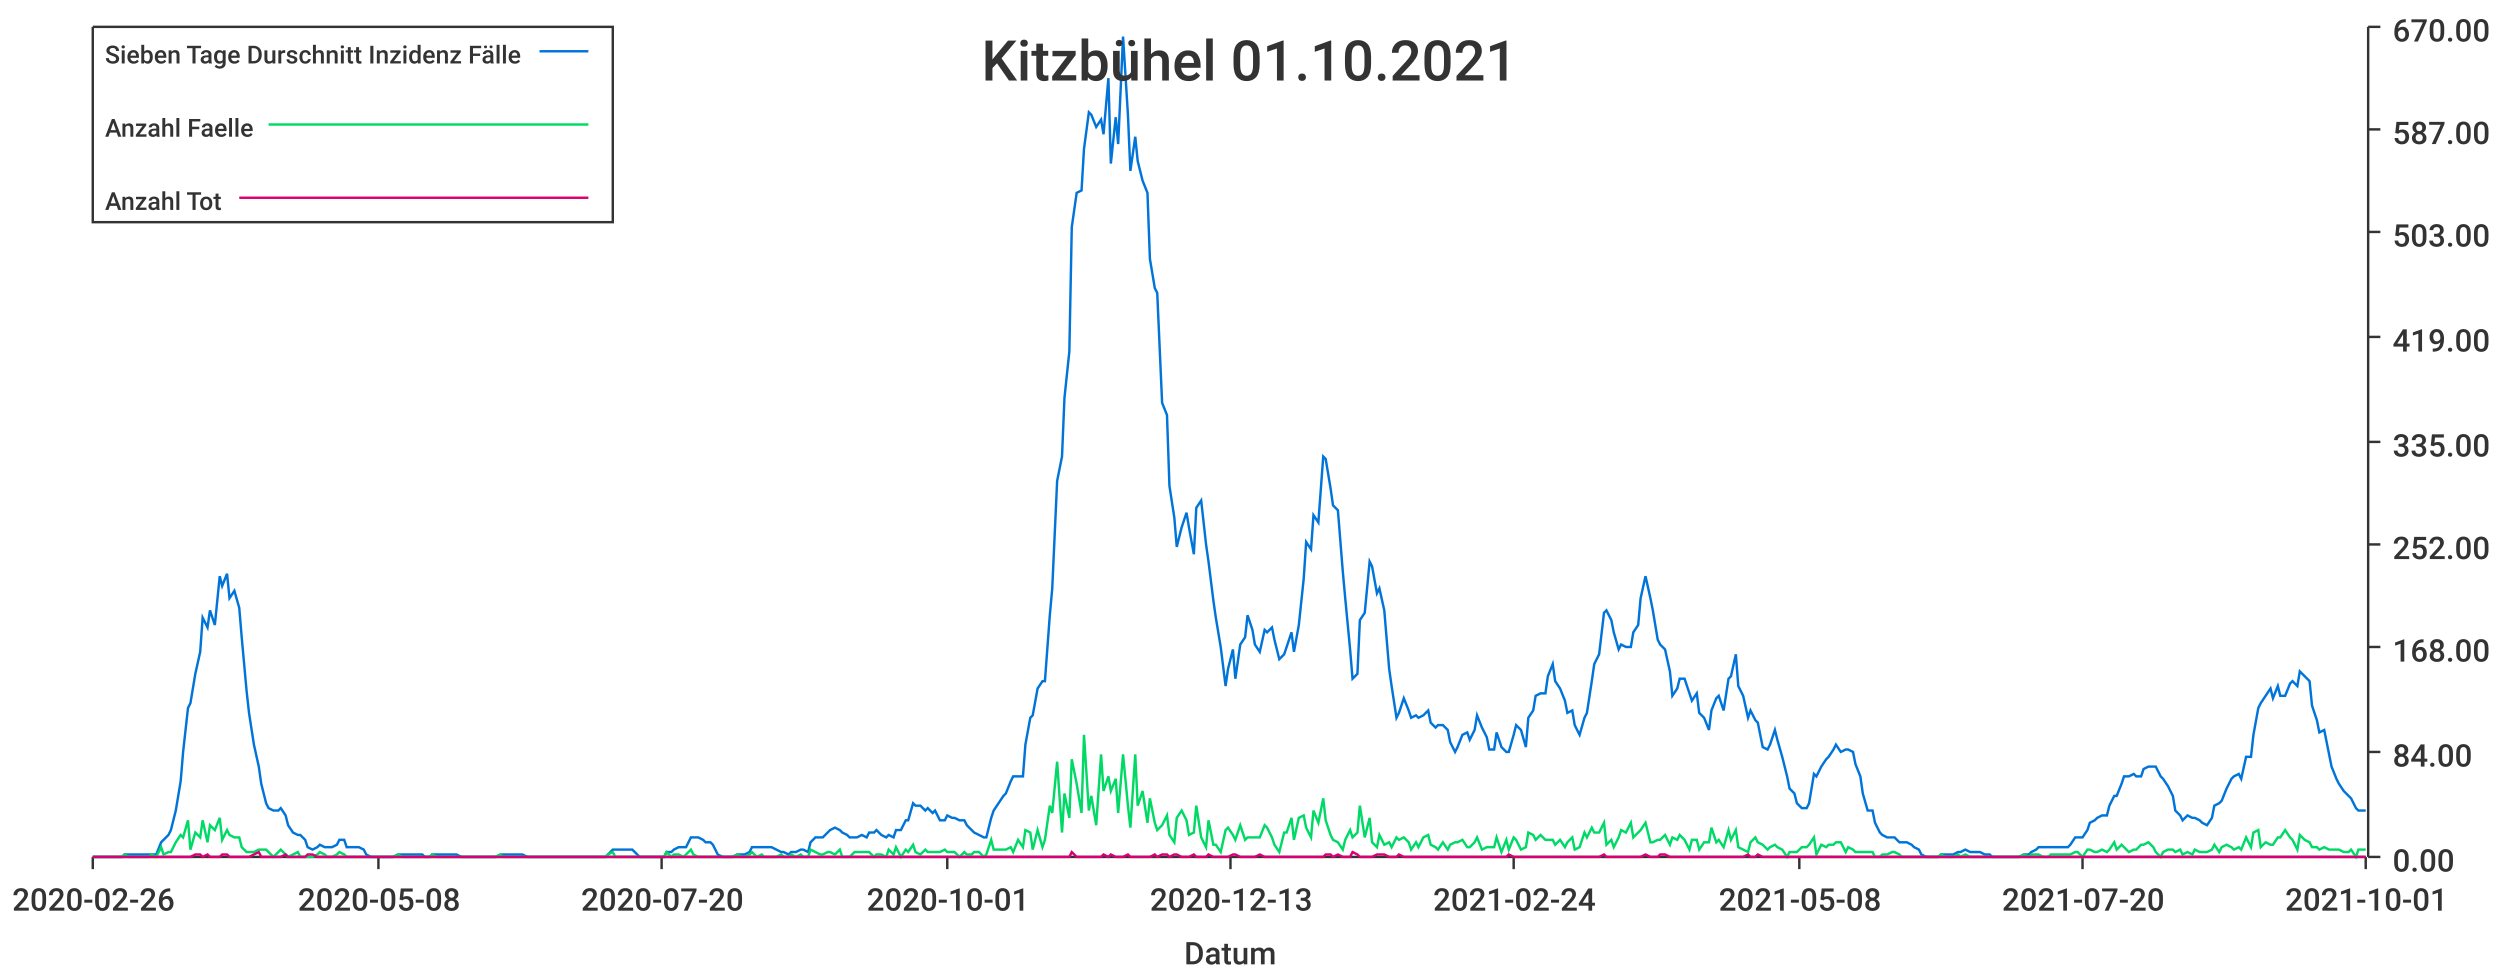
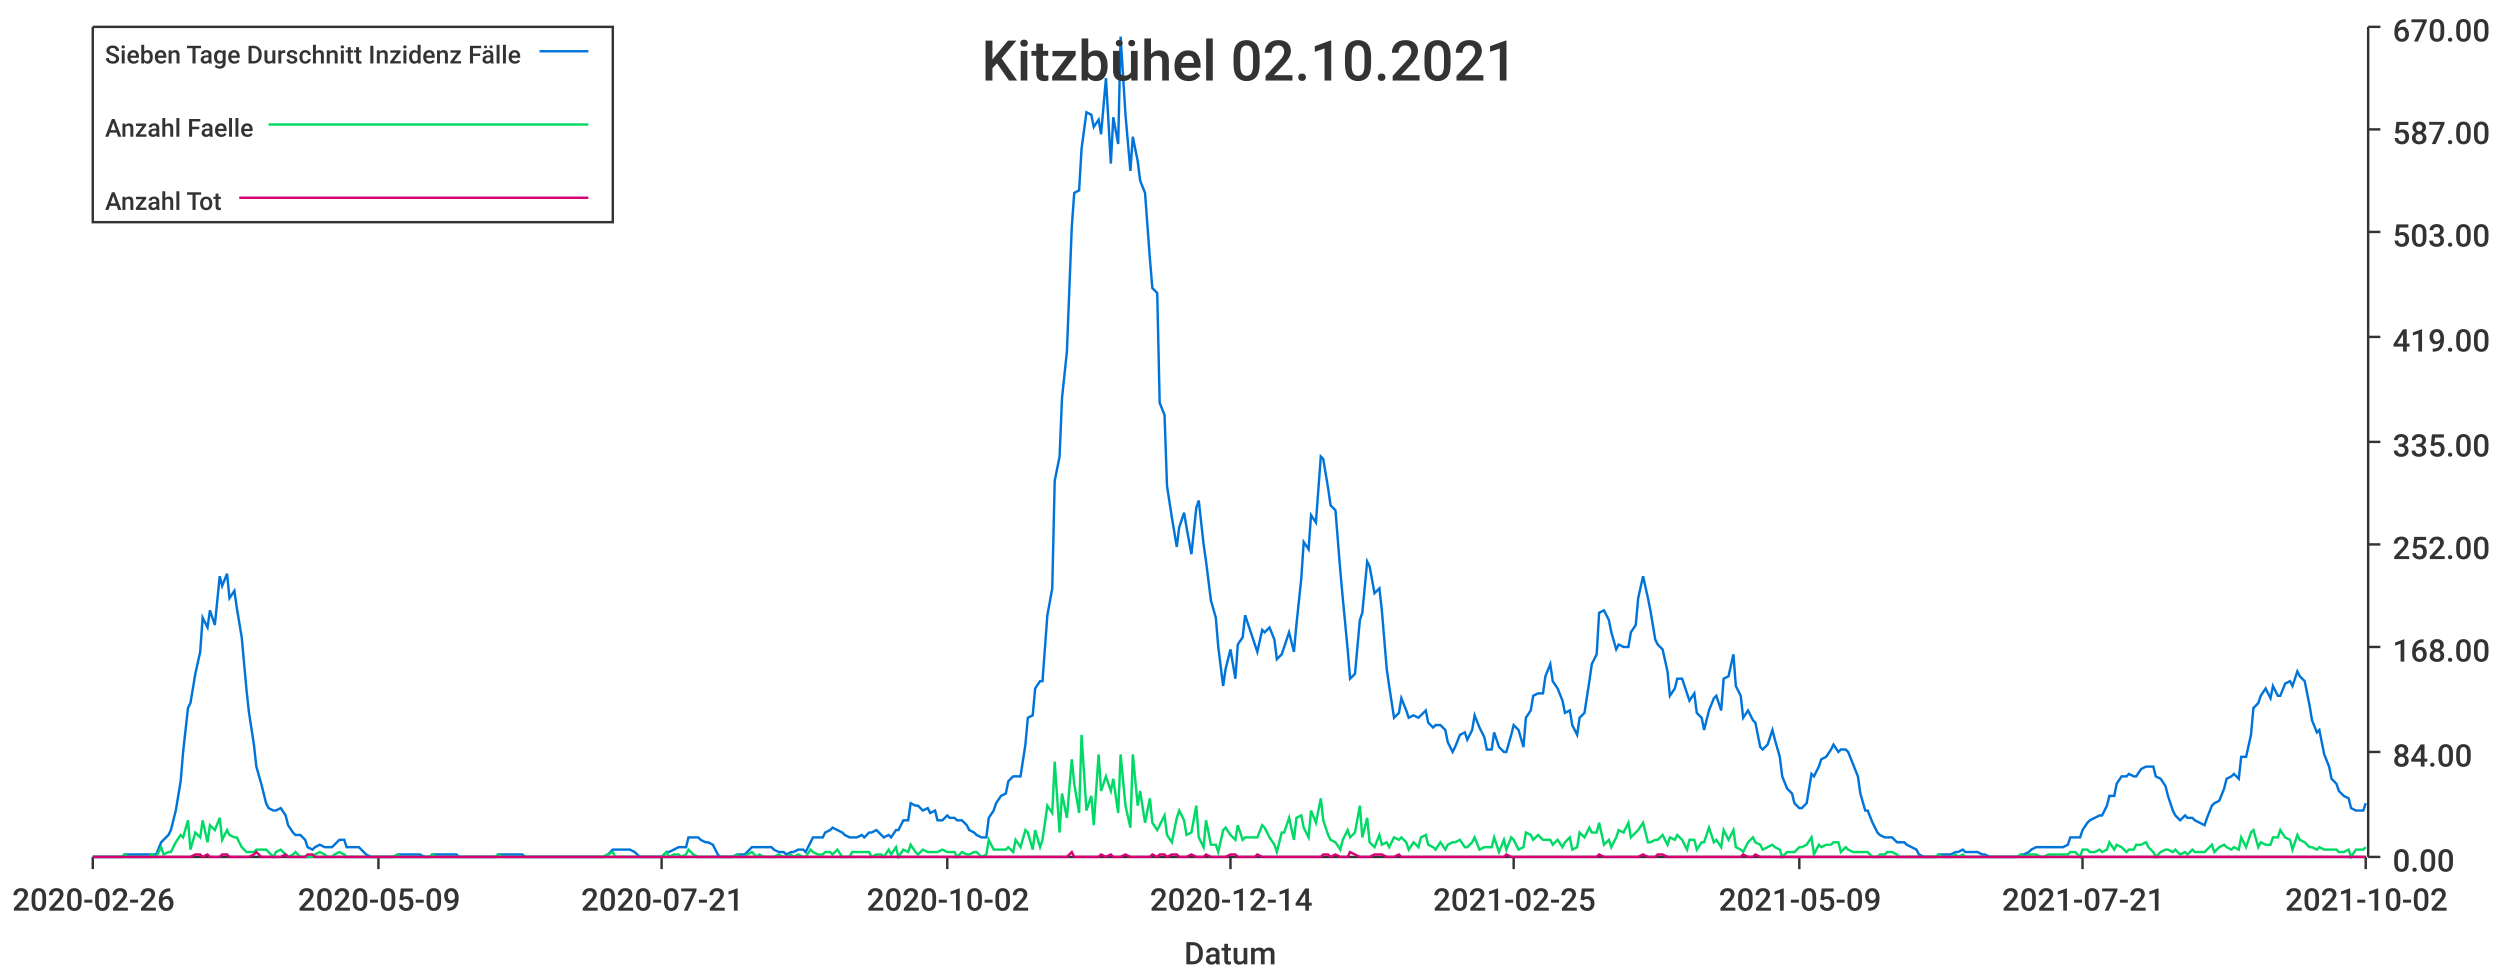
<svg xmlns="http://www.w3.org/2000/svg" width="1024" height="400">\n<path d="M 0 0 L 1024 0 L 1024 400 L 0 400 L 0 0" style="stroke-width:0;stroke:rgba(255,255,255,1.0);fill:rgba(255,255,255,1.0)" />
  <path d="M 38 11 L 969 11 L 969 351 L 38 351 L 38 11" style="stroke-width:0;stroke:rgba(255,255,255,1.0);fill:rgba(255,255,255,1.0)" />
  <path d="M 38 351 L 969 351" style="stroke-width:1;stroke:rgba(51,51,51,1.0);fill:none" />
  <path d="M 38 351 L 38 356" style="stroke-width:1;stroke:rgba(51,51,51,1.0);fill:none" />
  <text x="5" y="373" style="stroke-width:0;stroke:none;fill:rgba(51,51,51,1.0);font-size:12.8px;font-family:'Roboto Medium',sans-serif">2020-02-26</text>
  <path d="M 155 351 L 155 356" style="stroke-width:1;stroke:rgba(51,51,51,1.0);fill:none" />
-   <text x="122" y="373" style="stroke-width:0;stroke:none;fill:rgba(51,51,51,1.0);font-size:12.8px;font-family:'Roboto Medium',sans-serif">2020-05-08</text>
+   <text x="122" y="373" style="stroke-width:0;stroke:none;fill:rgba(51,51,51,1.0);font-size:12.8px;font-family:'Roboto Medium',sans-serif">2020-05-09</text>
  <path d="M 271 351 L 271 356" style="stroke-width:1;stroke:rgba(51,51,51,1.0);fill:none" />
-   <text x="238" y="373" style="stroke-width:0;stroke:none;fill:rgba(51,51,51,1.0);font-size:12.8px;font-family:'Roboto Medium',sans-serif">2020-07-20</text>
+   <text x="238" y="373" style="stroke-width:0;stroke:none;fill:rgba(51,51,51,1.0);font-size:12.8px;font-family:'Roboto Medium',sans-serif">2020-07-21</text>
  <path d="M 388 351 L 388 356" style="stroke-width:1;stroke:rgba(51,51,51,1.0);fill:none" />
-   <text x="355" y="373" style="stroke-width:0;stroke:none;fill:rgba(51,51,51,1.0);font-size:12.8px;font-family:'Roboto Medium',sans-serif">2020-10-01</text>
+   <text x="355" y="373" style="stroke-width:0;stroke:none;fill:rgba(51,51,51,1.0);font-size:12.8px;font-family:'Roboto Medium',sans-serif">2020-10-02</text>
  <path d="M 504 351 L 504 356" style="stroke-width:1;stroke:rgba(51,51,51,1.0);fill:none" />
-   <text x="471" y="373" style="stroke-width:0;stroke:none;fill:rgba(51,51,51,1.0);font-size:12.8px;font-family:'Roboto Medium',sans-serif">2020-12-13</text>
+   <text x="471" y="373" style="stroke-width:0;stroke:none;fill:rgba(51,51,51,1.0);font-size:12.8px;font-family:'Roboto Medium',sans-serif">2020-12-14</text>
  <path d="M 620 351 L 620 356" style="stroke-width:1;stroke:rgba(51,51,51,1.0);fill:none" />
-   <text x="587" y="373" style="stroke-width:0;stroke:none;fill:rgba(51,51,51,1.0);font-size:12.8px;font-family:'Roboto Medium',sans-serif">2021-02-24</text>
+   <text x="587" y="373" style="stroke-width:0;stroke:none;fill:rgba(51,51,51,1.0);font-size:12.8px;font-family:'Roboto Medium',sans-serif">2021-02-25</text>
  <path d="M 737 351 L 737 356" style="stroke-width:1;stroke:rgba(51,51,51,1.0);fill:none" />
-   <text x="704" y="373" style="stroke-width:0;stroke:none;fill:rgba(51,51,51,1.0);font-size:12.8px;font-family:'Roboto Medium',sans-serif">2021-05-08</text>
+   <text x="704" y="373" style="stroke-width:0;stroke:none;fill:rgba(51,51,51,1.0);font-size:12.8px;font-family:'Roboto Medium',sans-serif">2021-05-09</text>
  <path d="M 853 351 L 853 356" style="stroke-width:1;stroke:rgba(51,51,51,1.0);fill:none" />
-   <text x="820" y="373" style="stroke-width:0;stroke:none;fill:rgba(51,51,51,1.0);font-size:12.8px;font-family:'Roboto Medium',sans-serif">2021-07-20</text>
+   <text x="820" y="373" style="stroke-width:0;stroke:none;fill:rgba(51,51,51,1.0);font-size:12.8px;font-family:'Roboto Medium',sans-serif">2021-07-21</text>
  <path d="M 969 351 L 969 356" style="stroke-width:1;stroke:rgba(51,51,51,1.0);fill:none" />
-   <text x="936" y="373" style="stroke-width:0;stroke:none;fill:rgba(51,51,51,1.0);font-size:12.8px;font-family:'Roboto Medium',sans-serif">2021-10-01</text>
+   <text x="936" y="373" style="stroke-width:0;stroke:none;fill:rgba(51,51,51,1.0);font-size:12.8px;font-family:'Roboto Medium',sans-serif">2021-10-02</text>
  <text x="485" y="395" style="stroke-width:0;stroke:none;fill:rgba(51,51,51,1.0);font-size:12.8px;font-family:'Roboto Medium',sans-serif">Datum</text>
  <path d="M 970 351 L 970 11" style="stroke-width:1;stroke:rgba(51,51,51,1.0);fill:none" />
  <path d="M 970 351 L 975 351" style="stroke-width:1;stroke:rgba(51,51,51,1.0);fill:none" />
  <text x="980" y="357" style="stroke-width:0;stroke:none;fill:rgba(51,51,51,1.0);font-size:12.8px;font-family:'Roboto Medium',sans-serif">0.00</text>
  <path d="M 970 308 L 975 308" style="stroke-width:1;stroke:rgba(51,51,51,1.0);fill:none" />
  <text x="980" y="314" style="stroke-width:0;stroke:none;fill:rgba(51,51,51,1.0);font-size:12.8px;font-family:'Roboto Medium',sans-serif">84.00</text>
  <path d="M 970 265 L 975 265" style="stroke-width:1;stroke:rgba(51,51,51,1.0);fill:none" />
  <text x="980" y="271" style="stroke-width:0;stroke:none;fill:rgba(51,51,51,1.0);font-size:12.8px;font-family:'Roboto Medium',sans-serif">168.00</text>
  <path d="M 970 223 L 975 223" style="stroke-width:1;stroke:rgba(51,51,51,1.0);fill:none" />
  <text x="980" y="229" style="stroke-width:0;stroke:none;fill:rgba(51,51,51,1.0);font-size:12.8px;font-family:'Roboto Medium',sans-serif">252.00</text>
  <path d="M 970 181 L 975 181" style="stroke-width:1;stroke:rgba(51,51,51,1.0);fill:none" />
  <text x="980" y="187" style="stroke-width:0;stroke:none;fill:rgba(51,51,51,1.0);font-size:12.8px;font-family:'Roboto Medium',sans-serif">335.00</text>
  <path d="M 970 138 L 975 138" style="stroke-width:1;stroke:rgba(51,51,51,1.0);fill:none" />
  <text x="980" y="144" style="stroke-width:0;stroke:none;fill:rgba(51,51,51,1.0);font-size:12.8px;font-family:'Roboto Medium',sans-serif">419.00</text>
  <path d="M 970 95 L 975 95" style="stroke-width:1;stroke:rgba(51,51,51,1.0);fill:none" />
  <text x="980" y="101" style="stroke-width:0;stroke:none;fill:rgba(51,51,51,1.0);font-size:12.8px;font-family:'Roboto Medium',sans-serif">503.00</text>
  <path d="M 970 53 L 975 53" style="stroke-width:1;stroke:rgba(51,51,51,1.0);fill:none" />
  <text x="980" y="59" style="stroke-width:0;stroke:none;fill:rgba(51,51,51,1.0);font-size:12.8px;font-family:'Roboto Medium',sans-serif">587.00</text>
  <path d="M 970 11 L 975 11" style="stroke-width:1;stroke:rgba(51,51,51,1.0);fill:none" />
  <text x="980" y="17" style="stroke-width:0;stroke:none;fill:rgba(51,51,51,1.0);font-size:12.8px;font-family:'Roboto Medium',sans-serif">670.00</text>
-   <path d="M 38 351 L 40 351 L 42 351 L 43 351 L 45 351 L 46 351 L 48 351 L 50 351 L 51 350 L 53 350 L 54 350 L 56 350 L 58 350 L 59 350 L 61 350 L 62 350 L 64 350 L 66 345 L 67 344 L 69 342 L 70 340 L 72 332 L 74 320 L 75 308 L 77 290 L 78 288 L 80 276 L 82 267 L 83 253 L 85 257 L 86 250 L 88 256 L 90 236 L 91 240 L 93 235 L 94 245 L 96 242 L 98 249 L 99 261 L 101 283 L 102 292 L 104 305 L 106 314 L 107 321 L 109 329 L 110 331 L 112 332 L 114 332 L 115 331 L 117 334 L 118 338 L 120 341 L 122 342 L 123 342 L 125 344 L 126 347 L 128 348 L 130 347 L 131 346 L 133 347 L 134 347 L 136 347 L 138 346 L 139 344 L 141 344 L 142 347 L 144 347 L 145 347 L 147 347 L 149 348 L 150 350 L 152 351 L 153 351 L 155 351 L 157 351 L 158 351 L 160 351 L 161 351 L 163 350 L 165 350 L 166 350 L 168 350 L 169 350 L 171 350 L 173 350 L 174 351 L 176 351 L 177 350 L 179 350 L 181 350 L 182 350 L 184 350 L 185 350 L 187 350 L 189 351 L 190 351 L 192 351 L 193 351 L 195 351 L 197 351 L 198 351 L 200 351 L 201 351 L 203 351 L 205 350 L 206 350 L 208 350 L 209 350 L 211 350 L 213 350 L 214 350 L 216 351 L 217 351 L 219 351 L 221 351 L 222 351 L 224 351 L 225 351 L 227 351 L 229 351 L 230 351 L 232 351 L 233 351 L 235 351 L 237 351 L 238 351 L 240 351 L 241 351 L 243 351 L 245 351 L 246 351 L 248 351 L 249 350 L 251 348 L 252 348 L 254 348 L 256 348 L 257 348 L 259 348 L 260 349 L 262 351 L 264 351 L 265 351 L 267 351 L 268 351 L 270 351 L 272 351 L 273 349 L 275 349 L 276 348 L 278 347 L 280 347 L 281 347 L 283 343 L 284 343 L 286 343 L 288 344 L 289 345 L 291 345 L 292 346 L 294 350 L 296 351 L 297 351 L 299 351 L 300 351 L 302 350 L 304 350 L 305 350 L 307 349 L 308 347 L 310 347 L 312 347 L 313 347 L 315 347 L 316 347 L 318 348 L 320 349 L 321 349 L 323 350 L 324 349 L 326 349 L 328 348 L 329 348 L 331 349 L 332 345 L 334 343 L 336 343 L 337 343 L 339 341 L 340 340 L 342 339 L 344 340 L 345 341 L 347 342 L 348 343 L 350 343 L 351 343 L 353 342 L 355 343 L 356 341 L 358 341 L 359 340 L 361 342 L 363 343 L 364 342 L 366 343 L 367 340 L 369 340 L 371 336 L 372 336 L 374 329 L 375 330 L 377 330 L 379 332 L 380 331 L 382 333 L 383 332 L 385 336 L 387 336 L 388 334 L 390 335 L 391 335 L 393 336 L 395 336 L 396 338 L 398 340 L 399 341 L 401 342 L 403 343 L 404 343 L 406 335 L 407 332 L 409 329 L 411 326 L 412 325 L 414 320 L 415 318 L 417 318 L 419 318 L 420 305 L 422 294 L 423 293 L 425 282 L 427 279 L 428 279 L 430 252 L 431 241 L 433 197 L 435 187 L 436 163 L 438 144 L 439 93 L 441 79 L 443 78 L 444 61 L 446 46 L 447 47 L 449 52 L 451 49 L 452 55 L 454 32 L 455 67 L 457 48 L 458 59 L 460 15 L 462 47 L 463 70 L 465 56 L 466 66 L 468 74 L 470 79 L 471 106 L 473 118 L 474 120 L 476 165 L 478 170 L 479 199 L 481 212 L 482 224 L 484 216 L 486 210 L 487 216 L 489 227 L 490 208 L 492 205 L 494 223 L 495 230 L 497 246 L 498 253 L 500 265 L 502 281 L 503 274 L 505 266 L 506 278 L 508 264 L 510 261 L 511 252 L 513 258 L 514 264 L 516 267 L 518 258 L 519 259 L 521 257 L 522 262 L 524 270 L 526 268 L 527 265 L 529 259 L 530 267 L 532 256 L 534 237 L 535 222 L 537 225 L 538 211 L 540 214 L 542 187 L 543 188 L 545 200 L 546 207 L 548 209 L 550 234 L 551 245 L 553 266 L 554 278 L 556 276 L 557 254 L 559 251 L 561 230 L 562 232 L 564 243 L 565 241 L 567 250 L 569 274 L 570 281 L 572 294 L 573 292 L 575 286 L 577 291 L 578 294 L 580 293 L 581 294 L 583 293 L 585 291 L 586 296 L 588 298 L 589 297 L 591 297 L 593 299 L 594 304 L 596 308 L 597 306 L 599 301 L 601 300 L 602 303 L 604 299 L 605 293 L 607 298 L 609 302 L 610 307 L 612 307 L 613 300 L 615 306 L 617 308 L 618 308 L 620 301 L 621 297 L 623 299 L 625 306 L 626 294 L 628 291 L 629 285 L 631 284 L 633 284 L 634 277 L 636 272 L 637 279 L 639 282 L 641 287 L 642 292 L 644 291 L 645 297 L 647 301 L 649 294 L 650 292 L 652 279 L 653 272 L 655 268 L 657 251 L 658 250 L 660 254 L 661 259 L 663 266 L 664 264 L 666 265 L 668 265 L 669 259 L 671 256 L 672 245 L 674 236 L 676 245 L 677 250 L 679 262 L 680 264 L 682 266 L 684 275 L 685 285 L 687 282 L 688 278 L 690 278 L 692 284 L 693 287 L 695 284 L 696 292 L 698 294 L 700 299 L 701 291 L 703 286 L 704 285 L 706 291 L 708 278 L 709 277 L 711 268 L 712 281 L 714 285 L 716 294 L 717 291 L 719 295 L 720 296 L 722 306 L 724 307 L 725 305 L 727 299 L 728 303 L 730 310 L 732 318 L 733 323 L 735 325 L 736 329 L 738 331 L 740 331 L 741 329 L 743 317 L 744 318 L 746 314 L 748 311 L 749 310 L 751 307 L 752 305 L 754 308 L 756 307 L 757 307 L 759 308 L 760 313 L 762 318 L 763 325 L 765 332 L 767 332 L 768 337 L 770 341 L 771 342 L 773 343 L 775 343 L 776 343 L 778 345 L 779 345 L 781 345 L 783 346 L 784 347 L 786 348 L 787 350 L 789 351 L 791 351 L 792 351 L 794 351 L 795 350 L 797 350 L 799 350 L 800 350 L 802 349 L 803 349 L 805 348 L 807 349 L 808 349 L 810 349 L 811 349 L 813 350 L 815 350 L 816 351 L 818 351 L 819 351 L 821 351 L 823 351 L 824 351 L 826 351 L 827 351 L 829 350 L 831 350 L 832 349 L 834 348 L 835 347 L 837 347 L 839 347 L 840 347 L 842 347 L 843 347 L 845 347 L 847 347 L 848 346 L 850 343 L 851 343 L 853 343 L 855 340 L 856 337 L 858 336 L 859 335 L 861 334 L 863 334 L 864 330 L 866 326 L 867 326 L 869 321 L 870 318 L 872 318 L 874 317 L 875 318 L 877 318 L 878 315 L 880 314 L 882 314 L 883 314 L 885 318 L 886 319 L 888 322 L 890 326 L 891 332 L 893 334 L 894 336 L 896 334 L 898 335 L 899 335 L 901 336 L 902 337 L 904 338 L 906 335 L 907 330 L 909 329 L 910 328 L 912 323 L 914 319 L 915 318 L 917 317 L 918 319 L 920 310 L 922 310 L 923 301 L 925 290 L 926 288 L 928 285 L 930 282 L 931 286 L 933 281 L 934 285 L 936 285 L 938 280 L 939 279 L 941 281 L 942 275 L 944 277 L 946 279 L 947 289 L 949 295 L 950 300 L 952 299 L 954 309 L 955 314 L 957 319 L 958 321 L 960 324 L 962 326 L 963 327 L 965 331 L 966 332 L 968 332 L 969 332" style="stroke-width:1;stroke:rgba(0,116,217,1.0);fill:none" />
-   <path d="M 38 351 L 40 351 L 42 351 L 43 351 L 45 351 L 46 351 L 48 351 L 50 351 L 51 350 L 53 351 L 54 351 L 56 351 L 58 351 L 59 351 L 61 351 L 62 350 L 64 351 L 66 347 L 67 350 L 69 349 L 70 349 L 72 345 L 74 342 L 75 343 L 77 336 L 78 348 L 80 341 L 82 343 L 83 336 L 85 345 L 86 338 L 88 340 L 90 335 L 91 344 L 93 340 L 94 342 L 96 343 L 98 343 L 99 347 L 101 349 L 102 349 L 104 349 L 106 348 L 107 348 L 109 348 L 110 349 L 112 351 L 114 349 L 115 348 L 117 350 L 118 351 L 120 350 L 122 349 L 123 351 L 125 351 L 126 351 L 128 351 L 130 350 L 131 349 L 133 350 L 134 351 L 136 351 L 138 350 L 139 349 L 141 350 L 142 351 L 144 351 L 145 351 L 147 351 L 149 351 L 150 351 L 152 351 L 153 351 L 155 351 L 157 351 L 158 351 L 160 351 L 161 351 L 163 350 L 165 351 L 166 351 L 168 351 L 169 351 L 171 351 L 173 351 L 174 351 L 176 351 L 177 350 L 179 351 L 181 351 L 182 351 L 184 351 L 185 351 L 187 351 L 189 351 L 190 351 L 192 351 L 193 351 L 195 351 L 197 351 L 198 351 L 200 351 L 201 351 L 203 351 L 205 350 L 206 351 L 208 351 L 209 351 L 211 351 L 213 351 L 214 351 L 216 351 L 217 351 L 219 351 L 221 351 L 222 351 L 224 351 L 225 351 L 227 351 L 229 351 L 230 351 L 232 351 L 233 351 L 235 351 L 237 351 L 238 351 L 240 351 L 241 351 L 243 351 L 245 351 L 246 351 L 248 351 L 249 350 L 251 349 L 252 351 L 254 351 L 256 351 L 257 351 L 259 351 L 260 351 L 262 351 L 264 351 L 265 351 L 267 351 L 268 351 L 270 351 L 272 351 L 273 349 L 275 351 L 276 350 L 278 350 L 280 351 L 281 350 L 283 348 L 284 350 L 286 351 L 288 351 L 289 351 L 291 351 L 292 351 L 294 351 L 296 351 L 297 351 L 299 351 L 300 351 L 302 350 L 304 351 L 305 351 L 307 350 L 308 349 L 310 351 L 312 350 L 313 351 L 315 351 L 316 351 L 318 351 L 320 350 L 321 351 L 323 351 L 324 350 L 326 351 L 328 350 L 329 351 L 331 351 L 332 348 L 334 349 L 336 350 L 337 350 L 339 349 L 340 349 L 342 350 L 344 348 L 345 351 L 347 351 L 348 351 L 350 349 L 351 349 L 353 349 L 355 349 L 356 349 L 358 351 L 359 350 L 361 350 L 363 351 L 364 348 L 366 350 L 367 347 L 369 351 L 371 348 L 372 349 L 374 346 L 375 349 L 377 350 L 379 348 L 380 349 L 382 349 L 383 349 L 385 349 L 387 348 L 388 349 L 390 349 L 391 349 L 393 351 L 395 349 L 396 350 L 398 350 L 399 349 L 401 349 L 403 351 L 404 350 L 406 344 L 407 348 L 409 348 L 411 348 L 412 348 L 414 347 L 415 349 L 417 344 L 419 347 L 420 340 L 422 341 L 423 348 L 425 340 L 427 347 L 428 344 L 430 330 L 431 333 L 433 312 L 435 341 L 436 325 L 438 335 L 439 311 L 441 321 L 443 333 L 444 301 L 446 332 L 447 326 L 449 338 L 451 309 L 452 324 L 454 318 L 455 324 L 457 319 L 458 333 L 460 309 L 462 330 L 463 339 L 465 309 L 466 330 L 468 324 L 470 337 L 471 327 L 473 337 L 474 340 L 476 338 L 478 334 L 479 342 L 481 345 L 482 335 L 484 332 L 486 336 L 487 342 L 489 341 L 490 330 L 492 343 L 494 347 L 495 336 L 497 346 L 498 346 L 500 349 L 502 340 L 503 339 L 505 342 L 506 344 L 508 338 L 510 344 L 511 343 L 513 343 L 514 343 L 516 343 L 518 338 L 519 339 L 521 343 L 522 346 L 524 349 L 526 341 L 527 341 L 529 335 L 530 344 L 532 335 L 534 334 L 535 339 L 537 343 L 538 332 L 540 337 L 542 327 L 543 336 L 545 342 L 546 344 L 548 345 L 550 348 L 551 344 L 553 340 L 554 343 L 556 341 L 557 330 L 559 343 L 561 335 L 562 345 L 564 347 L 565 342 L 567 346 L 569 345 L 570 347 L 572 343 L 573 344 L 575 343 L 577 345 L 578 348 L 580 345 L 581 347 L 583 343 L 585 342 L 586 346 L 588 347 L 589 348 L 591 345 L 593 348 L 594 346 L 596 345 L 597 345 L 599 344 L 601 347 L 602 347 L 604 345 L 605 343 L 607 348 L 609 347 L 610 347 L 612 347 L 613 343 L 615 349 L 617 344 L 618 348 L 620 343 L 621 344 L 623 348 L 625 347 L 626 341 L 628 342 L 629 344 L 631 342 L 633 344 L 634 344 L 636 344 L 637 346 L 639 344 L 641 347 L 642 345 L 644 343 L 645 348 L 647 347 L 649 341 L 650 343 L 652 339 L 653 341 L 655 341 L 657 337 L 658 346 L 660 344 L 661 347 L 663 343 L 664 340 L 666 341 L 668 337 L 669 343 L 671 341 L 672 340 L 674 337 L 676 345 L 677 345 L 679 344 L 680 344 L 682 342 L 684 346 L 685 343 L 687 344 L 688 342 L 690 344 L 692 348 L 693 344 L 695 344 L 696 348 L 698 345 L 700 345 L 701 339 L 703 345 L 704 344 L 706 347 L 708 340 L 709 344 L 711 340 L 712 347 L 714 348 L 716 349 L 717 345 L 719 343 L 720 345 L 722 346 L 724 348 L 725 347 L 727 346 L 728 347 L 730 348 L 732 351 L 733 349 L 735 349 L 736 349 L 738 347 L 740 347 L 741 346 L 743 343 L 744 350 L 746 346 L 748 347 L 749 346 L 751 346 L 752 345 L 754 345 L 756 349 L 757 347 L 759 348 L 760 349 L 762 349 L 763 349 L 765 349 L 767 349 L 768 351 L 770 351 L 771 350 L 773 350 L 775 349 L 776 349 L 778 350 L 779 351 L 781 351 L 783 351 L 784 351 L 786 351 L 787 351 L 789 351 L 791 351 L 792 351 L 794 351 L 795 350 L 797 351 L 799 351 L 800 351 L 802 350 L 803 351 L 805 350 L 807 351 L 808 351 L 810 351 L 811 351 L 813 351 L 815 351 L 816 351 L 818 351 L 819 351 L 821 351 L 823 351 L 824 351 L 826 351 L 827 351 L 829 350 L 831 351 L 832 350 L 834 350 L 835 350 L 837 351 L 839 351 L 840 350 L 842 350 L 843 350 L 845 350 L 847 350 L 848 350 L 850 349 L 851 349 L 853 351 L 855 348 L 856 348 L 858 349 L 859 349 L 861 348 L 863 349 L 864 348 L 866 345 L 867 348 L 869 346 L 870 347 L 872 349 L 874 348 L 875 348 L 877 346 L 878 346 L 880 345 L 882 347 L 883 349 L 885 351 L 886 349 L 888 348 L 890 348 L 891 349 L 893 348 L 894 350 L 896 349 L 898 350 L 899 348 L 901 349 L 902 349 L 904 349 L 906 348 L 907 346 L 909 349 L 910 347 L 912 346 L 914 347 L 915 348 L 917 347 L 918 348 L 920 343 L 922 347 L 923 341 L 925 340 L 926 347 L 928 345 L 930 346 L 931 346 L 933 343 L 934 343 L 936 340 L 938 343 L 939 344 L 941 348 L 942 342 L 944 344 L 946 345 L 947 347 L 949 347 L 950 348 L 952 347 L 954 348 L 955 348 L 957 348 L 958 348 L 960 349 L 962 349 L 963 348 L 965 351 L 966 348 L 968 348 L 969 348" style="stroke-width:1;stroke:rgba(0,217,101,1.0);fill:none" />
-   <path d="M 38 351 L 40 351 L 42 351 L 43 351 L 45 351 L 46 351 L 48 351 L 50 351 L 51 351 L 53 351 L 54 351 L 56 351 L 58 351 L 59 351 L 61 351 L 62 351 L 64 351 L 66 351 L 67 351 L 69 351 L 70 351 L 72 351 L 74 351 L 75 351 L 77 351 L 78 351 L 80 350 L 82 350 L 83 351 L 85 350 L 86 351 L 88 351 L 90 351 L 91 350 L 93 350 L 94 351 L 96 351 L 98 351 L 99 351 L 101 351 L 102 351 L 104 350 L 106 349 L 107 351 L 109 351 L 110 351 L 112 351 L 114 351 L 115 351 L 117 350 L 118 351 L 120 351 L 122 351 L 123 351 L 125 351 L 126 350 L 128 350 L 130 351 L 131 351 L 133 351 L 134 351 L 136 351 L 138 351 L 139 351 L 141 351 L 142 351 L 144 351 L 145 351 L 147 351 L 149 351 L 150 351 L 152 351 L 153 351 L 155 351 L 157 351 L 158 351 L 160 351 L 161 351 L 163 351 L 165 351 L 166 351 L 168 351 L 169 351 L 171 351 L 173 351 L 174 351 L 176 351 L 177 351 L 179 351 L 181 351 L 182 351 L 184 351 L 185 351 L 187 351 L 189 351 L 190 351 L 192 351 L 193 351 L 195 351 L 197 351 L 198 351 L 200 351 L 201 351 L 203 351 L 205 351 L 206 351 L 208 351 L 209 351 L 211 351 L 213 351 L 214 351 L 216 351 L 217 351 L 219 351 L 221 351 L 222 351 L 224 351 L 225 351 L 227 351 L 229 351 L 230 351 L 232 351 L 233 351 L 235 351 L 237 351 L 238 351 L 240 351 L 241 351 L 243 351 L 245 351 L 246 351 L 248 351 L 249 351 L 251 351 L 252 351 L 254 351 L 256 351 L 257 351 L 259 351 L 260 351 L 262 351 L 264 351 L 265 351 L 267 351 L 268 351 L 270 351 L 272 351 L 273 351 L 275 351 L 276 351 L 278 351 L 280 351 L 281 351 L 283 351 L 284 351 L 286 351 L 288 351 L 289 351 L 291 351 L 292 351 L 294 351 L 296 351 L 297 351 L 299 351 L 300 351 L 302 351 L 304 351 L 305 351 L 307 351 L 308 351 L 310 351 L 312 351 L 313 351 L 315 351 L 316 351 L 318 351 L 320 351 L 321 351 L 323 351 L 324 351 L 326 351 L 328 351 L 329 351 L 331 351 L 332 351 L 334 351 L 336 351 L 337 351 L 339 351 L 340 351 L 342 351 L 344 351 L 345 351 L 347 351 L 348 351 L 350 351 L 351 351 L 353 351 L 355 351 L 356 351 L 358 351 L 359 351 L 361 351 L 363 351 L 364 351 L 366 351 L 367 351 L 369 351 L 371 351 L 372 351 L 374 351 L 375 351 L 377 351 L 379 351 L 380 351 L 382 351 L 383 351 L 385 351 L 387 351 L 388 351 L 390 351 L 391 351 L 393 351 L 395 351 L 396 351 L 398 351 L 399 351 L 401 351 L 403 351 L 404 351 L 406 351 L 407 351 L 409 351 L 411 351 L 412 351 L 414 351 L 415 351 L 417 351 L 419 351 L 420 351 L 422 351 L 423 351 L 425 351 L 427 351 L 428 351 L 430 351 L 431 351 L 433 351 L 435 351 L 436 351 L 438 351 L 439 349 L 441 351 L 443 351 L 444 351 L 446 351 L 447 351 L 449 351 L 451 351 L 452 350 L 454 351 L 455 350 L 457 351 L 458 351 L 460 351 L 462 350 L 463 351 L 465 351 L 466 351 L 468 351 L 470 351 L 471 351 L 473 350 L 474 351 L 476 350 L 478 350 L 479 351 L 481 350 L 482 350 L 484 351 L 486 351 L 487 351 L 489 350 L 490 351 L 492 351 L 494 351 L 495 350 L 497 351 L 498 351 L 500 351 L 502 351 L 503 351 L 505 350 L 506 350 L 508 351 L 510 351 L 511 351 L 513 351 L 514 351 L 516 350 L 518 351 L 519 351 L 521 351 L 522 351 L 524 351 L 526 351 L 527 351 L 529 351 L 530 351 L 532 351 L 534 351 L 535 351 L 537 351 L 538 351 L 540 351 L 542 351 L 543 350 L 545 350 L 546 351 L 548 350 L 550 351 L 551 351 L 553 351 L 554 349 L 556 350 L 557 351 L 559 351 L 561 351 L 562 351 L 564 350 L 565 350 L 567 350 L 569 351 L 570 351 L 572 351 L 573 350 L 575 351 L 577 351 L 578 351 L 580 351 L 581 351 L 583 351 L 585 351 L 586 351 L 588 351 L 589 351 L 591 351 L 593 351 L 594 351 L 596 351 L 597 351 L 599 351 L 601 351 L 602 351 L 604 351 L 605 351 L 607 351 L 609 351 L 610 351 L 612 351 L 613 351 L 615 351 L 617 351 L 618 350 L 620 351 L 621 351 L 623 351 L 625 351 L 626 351 L 628 351 L 629 351 L 631 351 L 633 351 L 634 351 L 636 351 L 637 351 L 639 351 L 641 351 L 642 351 L 644 351 L 645 351 L 647 351 L 649 351 L 650 351 L 652 351 L 653 351 L 655 351 L 657 350 L 658 351 L 660 351 L 661 351 L 663 351 L 664 351 L 666 351 L 668 351 L 669 351 L 671 351 L 672 351 L 674 350 L 676 351 L 677 351 L 679 351 L 680 350 L 682 350 L 684 351 L 685 351 L 687 351 L 688 351 L 690 351 L 692 351 L 693 351 L 695 351 L 696 351 L 698 351 L 700 351 L 701 351 L 703 351 L 704 351 L 706 351 L 708 351 L 709 351 L 711 351 L 712 351 L 714 351 L 716 350 L 717 351 L 719 351 L 720 350 L 722 351 L 724 351 L 725 351 L 727 351 L 728 351 L 730 351 L 732 351 L 733 351 L 735 351 L 736 351 L 738 351 L 740 351 L 741 351 L 743 351 L 744 351 L 746 351 L 748 351 L 749 351 L 751 351 L 752 351 L 754 351 L 756 351 L 757 351 L 759 351 L 760 351 L 762 351 L 763 351 L 765 351 L 767 351 L 768 351 L 770 351 L 771 351 L 773 351 L 775 351 L 776 351 L 778 351 L 779 351 L 781 351 L 783 351 L 784 351 L 786 351 L 787 351 L 789 351 L 791 351 L 792 351 L 794 351 L 795 351 L 797 351 L 799 351 L 800 351 L 802 351 L 803 351 L 805 351 L 807 351 L 808 351 L 810 351 L 811 351 L 813 351 L 815 351 L 816 351 L 818 351 L 819 351 L 821 351 L 823 351 L 824 351 L 826 351 L 827 351 L 829 351 L 831 351 L 832 351 L 834 351 L 835 351 L 837 351 L 839 351 L 840 351 L 842 351 L 843 351 L 845 351 L 847 351 L 848 351 L 850 351 L 851 351 L 853 351 L 855 351 L 856 351 L 858 351 L 859 351 L 861 351 L 863 351 L 864 351 L 866 351 L 867 351 L 869 351 L 870 351 L 872 351 L 874 351 L 875 351 L 877 351 L 878 351 L 880 351 L 882 351 L 883 351 L 885 351 L 886 351 L 888 351 L 890 351 L 891 351 L 893 351 L 894 351 L 896 351 L 898 351 L 899 351 L 901 351 L 902 351 L 904 351 L 906 351 L 907 351 L 909 351 L 910 351 L 912 351 L 914 351 L 915 351 L 917 351 L 918 351 L 920 351 L 922 351 L 923 351 L 925 351 L 926 351 L 928 351 L 930 351 L 931 351 L 933 351 L 934 351 L 936 351 L 938 351 L 939 351 L 941 351 L 942 351 L 944 351 L 946 351 L 947 351 L 949 351 L 950 351 L 952 351 L 954 351 L 955 351 L 957 351 L 958 351 L 960 351 L 962 351 L 963 351 L 965 351 L 966 351 L 968 351 L 969 351" style="stroke-width:1;stroke:rgba(217,0,116,1.0);fill:none" />
-   <text x="402" y="33" style="stroke-width:0;stroke:none;fill:rgba(51,51,51,1.0);font-size:23.0px;font-family:'Roboto Medium',sans-serif">Kitzbühel 01.10.2021</text>
+   <path d="M 38 351 L 40 351 L 42 351 L 43 351 L 45 351 L 46 351 L 48 351 L 50 351 L 51 350 L 53 350 L 54 350 L 56 350 L 58 350 L 59 350 L 61 350 L 62 350 L 64 350 L 66 345 L 67 344 L 69 342 L 70 340 L 72 332 L 74 320 L 75 308 L 77 290 L 78 288 L 80 276 L 82 267 L 83 253 L 85 257 L 86 250 L 88 256 L 90 236 L 91 240 L 93 235 L 94 245 L 96 242 L 97 249 L 99 261 L 101 283 L 102 292 L 104 305 L 105 314 L 107 321 L 109 329 L 110 331 L 112 332 L 113 332 L 115 331 L 117 334 L 118 338 L 120 341 L 121 342 L 123 342 L 125 344 L 126 347 L 128 348 L 129 347 L 131 346 L 133 347 L 134 347 L 136 347 L 137 346 L 139 344 L 141 344 L 142 347 L 144 347 L 145 347 L 147 347 L 148 348 L 150 350 L 152 351 L 153 351 L 155 351 L 156 351 L 158 351 L 160 351 L 161 351 L 163 350 L 164 350 L 166 350 L 168 350 L 169 350 L 171 350 L 172 350 L 174 351 L 176 351 L 177 350 L 179 350 L 180 350 L 182 350 L 184 350 L 185 350 L 187 350 L 188 351 L 190 351 L 192 351 L 193 351 L 195 351 L 196 351 L 198 351 L 200 351 L 201 351 L 203 351 L 204 350 L 206 350 L 207 350 L 209 350 L 211 350 L 212 350 L 214 350 L 215 351 L 217 351 L 219 351 L 220 351 L 222 351 L 223 351 L 225 351 L 227 351 L 228 351 L 230 351 L 231 351 L 233 351 L 235 351 L 236 351 L 238 351 L 239 351 L 241 351 L 243 351 L 244 351 L 246 351 L 247 351 L 249 350 L 251 348 L 252 348 L 254 348 L 255 348 L 257 348 L 258 348 L 260 349 L 262 351 L 263 351 L 265 351 L 266 351 L 268 351 L 270 351 L 271 351 L 273 349 L 274 349 L 276 348 L 278 347 L 279 347 L 281 347 L 282 343 L 284 343 L 286 343 L 287 344 L 289 345 L 290 345 L 292 346 L 294 350 L 295 351 L 297 351 L 298 351 L 300 351 L 302 350 L 303 350 L 305 350 L 306 349 L 308 347 L 310 347 L 311 347 L 313 347 L 314 347 L 316 347 L 317 348 L 319 349 L 321 349 L 322 350 L 324 349 L 325 349 L 327 348 L 329 348 L 330 349 L 332 345 L 333 343 L 335 343 L 337 343 L 338 341 L 340 340 L 341 339 L 343 340 L 345 341 L 346 342 L 348 343 L 349 343 L 351 343 L 353 342 L 354 343 L 356 341 L 357 341 L 359 340 L 361 342 L 362 343 L 364 342 L 365 343 L 367 340 L 368 340 L 370 336 L 372 336 L 373 329 L 375 330 L 376 330 L 378 332 L 380 331 L 381 333 L 383 332 L 384 336 L 386 336 L 388 334 L 389 335 L 391 335 L 392 336 L 394 336 L 396 338 L 397 340 L 399 341 L 400 342 L 402 343 L 404 343 L 405 335 L 407 332 L 408 329 L 410 326 L 412 325 L 413 320 L 415 318 L 416 318 L 418 318 L 420 305 L 421 294 L 423 293 L 424 282 L 426 279 L 427 279 L 429 252 L 431 241 L 432 197 L 434 187 L 435 163 L 437 144 L 439 93 L 440 79 L 442 78 L 443 61 L 445 46 L 447 47 L 448 52 L 450 49 L 451 55 L 453 32 L 455 67 L 456 48 L 458 59 L 459 15 L 461 47 L 463 70 L 464 56 L 466 66 L 467 74 L 469 79 L 471 106 L 472 118 L 474 120 L 475 165 L 477 170 L 478 199 L 480 212 L 482 224 L 483 216 L 485 210 L 486 216 L 488 227 L 490 208 L 491 205 L 493 223 L 494 230 L 496 246 L 498 253 L 499 265 L 501 281 L 502 274 L 504 266 L 506 278 L 507 264 L 509 261 L 510 252 L 512 258 L 514 264 L 515 267 L 517 258 L 518 259 L 520 257 L 522 262 L 523 270 L 525 268 L 526 265 L 528 259 L 530 267 L 531 256 L 533 237 L 534 222 L 536 225 L 537 211 L 539 214 L 541 187 L 542 188 L 544 200 L 545 207 L 547 209 L 549 234 L 550 245 L 552 266 L 553 278 L 555 276 L 557 254 L 558 251 L 560 230 L 561 232 L 563 243 L 565 241 L 566 250 L 568 274 L 569 281 L 571 294 L 573 292 L 574 286 L 576 291 L 577 294 L 579 293 L 581 294 L 582 293 L 584 291 L 585 296 L 587 298 L 588 297 L 590 297 L 592 299 L 593 304 L 595 308 L 596 306 L 598 301 L 600 300 L 601 303 L 603 299 L 604 293 L 606 298 L 608 302 L 609 307 L 611 307 L 612 300 L 614 306 L 616 308 L 617 308 L 619 301 L 620 297 L 622 299 L 624 306 L 625 294 L 627 291 L 628 285 L 630 284 L 632 284 L 633 277 L 635 272 L 636 279 L 638 282 L 640 287 L 641 292 L 643 291 L 644 297 L 646 301 L 647 294 L 649 292 L 651 279 L 652 272 L 654 268 L 655 251 L 657 250 L 659 254 L 660 259 L 662 266 L 663 264 L 665 265 L 667 265 L 668 259 L 670 256 L 671 245 L 673 236 L 675 245 L 676 250 L 678 262 L 679 264 L 681 266 L 683 275 L 684 285 L 686 282 L 687 278 L 689 278 L 691 284 L 692 287 L 694 284 L 695 292 L 697 294 L 698 299 L 700 291 L 702 286 L 703 285 L 705 291 L 706 278 L 708 277 L 710 268 L 711 281 L 713 285 L 714 294 L 716 291 L 718 295 L 719 296 L 721 306 L 722 307 L 724 305 L 726 299 L 727 303 L 729 310 L 730 318 L 732 323 L 734 325 L 735 329 L 737 331 L 738 331 L 740 329 L 742 317 L 743 318 L 745 314 L 746 311 L 748 310 L 750 307 L 751 305 L 753 308 L 754 307 L 756 307 L 757 308 L 759 313 L 761 318 L 762 325 L 764 332 L 765 332 L 767 337 L 769 341 L 770 342 L 772 343 L 773 343 L 775 343 L 777 345 L 778 345 L 780 345 L 781 346 L 783 347 L 785 348 L 786 350 L 788 351 L 789 351 L 791 351 L 793 351 L 794 350 L 796 350 L 797 350 L 799 350 L 801 349 L 802 349 L 804 348 L 805 349 L 807 349 L 808 349 L 810 349 L 812 350 L 813 350 L 815 351 L 816 351 L 818 351 L 820 351 L 821 351 L 823 351 L 824 351 L 826 351 L 828 350 L 829 350 L 831 349 L 832 348 L 834 347 L 836 347 L 837 347 L 839 347 L 840 347 L 842 347 L 844 347 L 845 347 L 847 346 L 848 343 L 850 343 L 852 343 L 853 340 L 855 337 L 856 336 L 858 335 L 860 334 L 861 334 L 863 330 L 864 326 L 866 326 L 867 321 L 869 318 L 871 318 L 872 317 L 874 318 L 875 318 L 877 315 L 879 314 L 880 314 L 882 314 L 883 318 L 885 319 L 887 322 L 888 326 L 890 332 L 891 334 L 893 336 L 895 334 L 896 335 L 898 335 L 899 336 L 901 337 L 903 338 L 904 335 L 906 330 L 907 329 L 909 328 L 911 323 L 912 319 L 914 318 L 915 317 L 917 319 L 918 310 L 920 310 L 922 301 L 923 290 L 925 288 L 926 285 L 928 282 L 930 286 L 931 281 L 933 285 L 934 285 L 936 280 L 938 279 L 939 281 L 941 275 L 942 277 L 944 279 L 946 289 L 947 295 L 949 300 L 950 299 L 952 309 L 954 314 L 955 319 L 957 321 L 958 324 L 960 326 L 962 327 L 963 331 L 965 332 L 966 332 L 968 332 L 969 329" style="stroke-width:1;stroke:rgba(0,116,217,1.0);fill:none" />
+   <path d="M 38 351 L 40 351 L 42 351 L 43 351 L 45 351 L 46 351 L 48 351 L 50 351 L 51 350 L 53 351 L 54 351 L 56 351 L 58 351 L 59 351 L 61 351 L 62 350 L 64 351 L 66 347 L 67 350 L 69 349 L 70 349 L 72 345 L 74 342 L 75 343 L 77 336 L 78 348 L 80 341 L 82 343 L 83 336 L 85 345 L 86 338 L 88 340 L 90 335 L 91 344 L 93 340 L 94 342 L 96 343 L 97 343 L 99 347 L 101 349 L 102 349 L 104 349 L 105 348 L 107 348 L 109 348 L 110 349 L 112 351 L 113 349 L 115 348 L 117 350 L 118 351 L 120 350 L 121 349 L 123 351 L 125 351 L 126 351 L 128 351 L 129 350 L 131 349 L 133 350 L 134 351 L 136 351 L 137 350 L 139 349 L 141 350 L 142 351 L 144 351 L 145 351 L 147 351 L 148 351 L 150 351 L 152 351 L 153 351 L 155 351 L 156 351 L 158 351 L 160 351 L 161 351 L 163 350 L 164 351 L 166 351 L 168 351 L 169 351 L 171 351 L 172 351 L 174 351 L 176 351 L 177 350 L 179 351 L 180 351 L 182 351 L 184 351 L 185 351 L 187 351 L 188 351 L 190 351 L 192 351 L 193 351 L 195 351 L 196 351 L 198 351 L 200 351 L 201 351 L 203 351 L 204 350 L 206 351 L 207 351 L 209 351 L 211 351 L 212 351 L 214 351 L 215 351 L 217 351 L 219 351 L 220 351 L 222 351 L 223 351 L 225 351 L 227 351 L 228 351 L 230 351 L 231 351 L 233 351 L 235 351 L 236 351 L 238 351 L 239 351 L 241 351 L 243 351 L 244 351 L 246 351 L 247 351 L 249 350 L 251 349 L 252 351 L 254 351 L 255 351 L 257 351 L 258 351 L 260 351 L 262 351 L 263 351 L 265 351 L 266 351 L 268 351 L 270 351 L 271 351 L 273 349 L 274 351 L 276 350 L 278 350 L 279 351 L 281 350 L 282 348 L 284 350 L 286 351 L 287 351 L 289 351 L 290 351 L 292 351 L 294 351 L 295 351 L 297 351 L 298 351 L 300 351 L 302 350 L 303 351 L 305 351 L 306 350 L 308 349 L 310 351 L 311 350 L 313 351 L 314 351 L 316 351 L 317 351 L 319 350 L 321 351 L 322 351 L 324 350 L 325 351 L 327 350 L 329 351 L 330 351 L 332 348 L 333 349 L 335 350 L 337 350 L 338 349 L 340 349 L 341 350 L 343 348 L 345 351 L 346 351 L 348 351 L 349 349 L 351 349 L 353 349 L 354 349 L 356 349 L 357 351 L 359 350 L 361 350 L 362 351 L 364 348 L 365 350 L 367 347 L 368 351 L 370 348 L 372 349 L 373 346 L 375 349 L 376 350 L 378 348 L 380 349 L 381 349 L 383 349 L 384 349 L 386 348 L 388 349 L 389 349 L 391 349 L 392 351 L 394 349 L 396 350 L 397 350 L 399 349 L 400 349 L 402 351 L 404 350 L 405 344 L 407 348 L 408 348 L 410 348 L 412 348 L 413 347 L 415 349 L 416 344 L 418 347 L 420 340 L 421 341 L 423 348 L 424 340 L 426 347 L 427 344 L 429 330 L 431 333 L 432 312 L 434 341 L 435 325 L 437 335 L 439 311 L 440 321 L 442 333 L 443 301 L 445 332 L 447 326 L 448 338 L 450 309 L 451 324 L 453 318 L 455 324 L 456 319 L 458 333 L 459 309 L 461 330 L 463 339 L 464 309 L 466 330 L 467 324 L 469 337 L 471 327 L 472 337 L 474 340 L 475 338 L 477 334 L 478 342 L 480 345 L 482 335 L 483 332 L 485 336 L 486 342 L 488 341 L 490 330 L 491 343 L 493 347 L 494 336 L 496 346 L 498 346 L 499 349 L 501 340 L 502 339 L 504 342 L 506 344 L 507 338 L 509 344 L 510 343 L 512 343 L 514 343 L 515 343 L 517 338 L 518 339 L 520 343 L 522 346 L 523 349 L 525 341 L 526 341 L 528 335 L 530 344 L 531 335 L 533 334 L 534 339 L 536 343 L 537 332 L 539 337 L 541 327 L 542 336 L 544 342 L 545 344 L 547 345 L 549 348 L 550 344 L 552 340 L 553 343 L 555 341 L 557 330 L 558 343 L 560 335 L 561 345 L 563 347 L 565 342 L 566 346 L 568 345 L 569 347 L 571 343 L 573 344 L 574 343 L 576 345 L 577 348 L 579 345 L 581 347 L 582 343 L 584 342 L 585 346 L 587 347 L 588 348 L 590 345 L 592 348 L 593 346 L 595 345 L 596 345 L 598 344 L 600 347 L 601 347 L 603 345 L 604 343 L 606 348 L 608 347 L 609 347 L 611 347 L 612 343 L 614 349 L 616 344 L 617 348 L 619 343 L 620 344 L 622 348 L 624 347 L 625 341 L 627 342 L 628 344 L 630 342 L 632 344 L 633 344 L 635 344 L 636 346 L 638 344 L 640 347 L 641 345 L 643 343 L 644 348 L 646 347 L 647 341 L 649 343 L 651 339 L 652 341 L 654 341 L 655 337 L 657 346 L 659 344 L 660 347 L 662 343 L 663 340 L 665 341 L 667 337 L 668 343 L 670 341 L 671 340 L 673 337 L 675 345 L 676 345 L 678 344 L 679 344 L 681 342 L 683 346 L 684 343 L 686 344 L 687 342 L 689 344 L 691 348 L 692 344 L 694 344 L 695 348 L 697 345 L 698 345 L 700 339 L 702 345 L 703 344 L 705 347 L 706 340 L 708 344 L 710 340 L 711 347 L 713 348 L 714 349 L 716 345 L 718 343 L 719 345 L 721 346 L 722 348 L 724 347 L 726 346 L 727 347 L 729 348 L 730 351 L 732 349 L 734 349 L 735 349 L 737 347 L 738 347 L 740 346 L 742 343 L 743 350 L 745 346 L 746 347 L 748 346 L 750 346 L 751 345 L 753 345 L 754 349 L 756 347 L 757 348 L 759 349 L 761 349 L 762 349 L 764 349 L 765 349 L 767 351 L 769 351 L 770 350 L 772 350 L 773 349 L 775 349 L 777 350 L 778 351 L 780 351 L 781 351 L 783 351 L 785 351 L 786 351 L 788 351 L 789 351 L 791 351 L 793 351 L 794 350 L 796 351 L 797 351 L 799 351 L 801 350 L 802 351 L 804 350 L 805 351 L 807 351 L 808 351 L 810 351 L 812 351 L 813 351 L 815 351 L 816 351 L 818 351 L 820 351 L 821 351 L 823 351 L 824 351 L 826 351 L 828 350 L 829 351 L 831 350 L 832 350 L 834 350 L 836 351 L 837 351 L 839 350 L 840 350 L 842 350 L 844 350 L 845 350 L 847 350 L 848 349 L 850 349 L 852 351 L 853 348 L 855 348 L 856 349 L 858 349 L 860 348 L 861 349 L 863 348 L 864 345 L 866 348 L 867 346 L 869 347 L 871 349 L 872 348 L 874 348 L 875 346 L 877 346 L 879 345 L 880 347 L 882 349 L 883 351 L 885 349 L 887 348 L 888 348 L 890 349 L 891 348 L 893 350 L 895 349 L 896 350 L 898 348 L 899 349 L 901 349 L 903 349 L 904 348 L 906 346 L 907 349 L 909 347 L 911 346 L 912 347 L 914 348 L 915 347 L 917 348 L 918 343 L 920 347 L 922 341 L 923 340 L 925 347 L 926 345 L 928 346 L 930 346 L 931 343 L 933 343 L 934 340 L 936 343 L 938 344 L 939 348 L 941 342 L 942 344 L 944 345 L 946 347 L 947 347 L 949 348 L 950 347 L 952 348 L 954 348 L 955 348 L 957 348 L 958 349 L 960 349 L 962 348 L 963 351 L 965 348 L 966 348 L 968 348 L 969 347" style="stroke-width:1;stroke:rgba(0,217,101,1.0);fill:none" />
+   <path d="M 38 351 L 40 351 L 42 351 L 43 351 L 45 351 L 46 351 L 48 351 L 50 351 L 51 351 L 53 351 L 54 351 L 56 351 L 58 351 L 59 351 L 61 351 L 62 351 L 64 351 L 66 351 L 67 351 L 69 351 L 70 351 L 72 351 L 74 351 L 75 351 L 77 351 L 78 351 L 80 350 L 82 350 L 83 351 L 85 350 L 86 351 L 88 351 L 90 351 L 91 350 L 93 350 L 94 351 L 96 351 L 97 351 L 99 351 L 101 351 L 102 351 L 104 350 L 105 349 L 107 351 L 109 351 L 110 351 L 112 351 L 113 351 L 115 351 L 117 350 L 118 351 L 120 351 L 121 351 L 123 351 L 125 351 L 126 350 L 128 350 L 129 351 L 131 351 L 133 351 L 134 351 L 136 351 L 137 351 L 139 351 L 141 351 L 142 351 L 144 351 L 145 351 L 147 351 L 148 351 L 150 351 L 152 351 L 153 351 L 155 351 L 156 351 L 158 351 L 160 351 L 161 351 L 163 351 L 164 351 L 166 351 L 168 351 L 169 351 L 171 351 L 172 351 L 174 351 L 176 351 L 177 351 L 179 351 L 180 351 L 182 351 L 184 351 L 185 351 L 187 351 L 188 351 L 190 351 L 192 351 L 193 351 L 195 351 L 196 351 L 198 351 L 200 351 L 201 351 L 203 351 L 204 351 L 206 351 L 207 351 L 209 351 L 211 351 L 212 351 L 214 351 L 215 351 L 217 351 L 219 351 L 220 351 L 222 351 L 223 351 L 225 351 L 227 351 L 228 351 L 230 351 L 231 351 L 233 351 L 235 351 L 236 351 L 238 351 L 239 351 L 241 351 L 243 351 L 244 351 L 246 351 L 247 351 L 249 351 L 251 351 L 252 351 L 254 351 L 255 351 L 257 351 L 258 351 L 260 351 L 262 351 L 263 351 L 265 351 L 266 351 L 268 351 L 270 351 L 271 351 L 273 351 L 274 351 L 276 351 L 278 351 L 279 351 L 281 351 L 282 351 L 284 351 L 286 351 L 287 351 L 289 351 L 290 351 L 292 351 L 294 351 L 295 351 L 297 351 L 298 351 L 300 351 L 302 351 L 303 351 L 305 351 L 306 351 L 308 351 L 310 351 L 311 351 L 313 351 L 314 351 L 316 351 L 317 351 L 319 351 L 321 351 L 322 351 L 324 351 L 325 351 L 327 351 L 329 351 L 330 351 L 332 351 L 333 351 L 335 351 L 337 351 L 338 351 L 340 351 L 341 351 L 343 351 L 345 351 L 346 351 L 348 351 L 349 351 L 351 351 L 353 351 L 354 351 L 356 351 L 357 351 L 359 351 L 361 351 L 362 351 L 364 351 L 365 351 L 367 351 L 368 351 L 370 351 L 372 351 L 373 351 L 375 351 L 376 351 L 378 351 L 380 351 L 381 351 L 383 351 L 384 351 L 386 351 L 388 351 L 389 351 L 391 351 L 392 351 L 394 351 L 396 351 L 397 351 L 399 351 L 400 351 L 402 351 L 404 351 L 405 351 L 407 351 L 408 351 L 410 351 L 412 351 L 413 351 L 415 351 L 416 351 L 418 351 L 420 351 L 421 351 L 423 351 L 424 351 L 426 351 L 427 351 L 429 351 L 431 351 L 432 351 L 434 351 L 435 351 L 437 351 L 439 349 L 440 351 L 442 351 L 443 351 L 445 351 L 447 351 L 448 351 L 450 351 L 451 350 L 453 351 L 455 350 L 456 351 L 458 351 L 459 351 L 461 350 L 463 351 L 464 351 L 466 351 L 467 351 L 469 351 L 471 351 L 472 350 L 474 351 L 475 350 L 477 350 L 478 351 L 480 350 L 482 350 L 483 351 L 485 351 L 486 351 L 488 350 L 490 351 L 491 351 L 493 351 L 494 350 L 496 351 L 498 351 L 499 351 L 501 351 L 502 351 L 504 350 L 506 350 L 507 351 L 509 351 L 510 351 L 512 351 L 514 351 L 515 350 L 517 351 L 518 351 L 520 351 L 522 351 L 523 351 L 525 351 L 526 351 L 528 351 L 530 351 L 531 351 L 533 351 L 534 351 L 536 351 L 537 351 L 539 351 L 541 351 L 542 350 L 544 350 L 545 351 L 547 350 L 549 351 L 550 351 L 552 351 L 553 349 L 555 350 L 557 351 L 558 351 L 560 351 L 561 351 L 563 350 L 565 350 L 566 350 L 568 351 L 569 351 L 571 351 L 573 350 L 574 351 L 576 351 L 577 351 L 579 351 L 581 351 L 582 351 L 584 351 L 585 351 L 587 351 L 588 351 L 590 351 L 592 351 L 593 351 L 595 351 L 596 351 L 598 351 L 600 351 L 601 351 L 603 351 L 604 351 L 606 351 L 608 351 L 609 351 L 611 351 L 612 351 L 614 351 L 616 351 L 617 350 L 619 351 L 620 351 L 622 351 L 624 351 L 625 351 L 627 351 L 628 351 L 630 351 L 632 351 L 633 351 L 635 351 L 636 351 L 638 351 L 640 351 L 641 351 L 643 351 L 644 351 L 646 351 L 647 351 L 649 351 L 651 351 L 652 351 L 654 351 L 655 350 L 657 351 L 659 351 L 660 351 L 662 351 L 663 351 L 665 351 L 667 351 L 668 351 L 670 351 L 671 351 L 673 350 L 675 351 L 676 351 L 678 351 L 679 350 L 681 350 L 683 351 L 684 351 L 686 351 L 687 351 L 689 351 L 691 351 L 692 351 L 694 351 L 695 351 L 697 351 L 698 351 L 700 351 L 702 351 L 703 351 L 705 351 L 706 351 L 708 351 L 710 351 L 711 351 L 713 351 L 714 350 L 716 351 L 718 351 L 719 350 L 721 351 L 722 351 L 724 351 L 726 351 L 727 351 L 729 351 L 730 351 L 732 351 L 734 351 L 735 351 L 737 351 L 738 351 L 740 351 L 742 351 L 743 351 L 745 351 L 746 351 L 748 351 L 750 351 L 751 351 L 753 351 L 754 351 L 756 351 L 757 351 L 759 351 L 761 351 L 762 351 L 764 351 L 765 351 L 767 351 L 769 351 L 770 351 L 772 351 L 773 351 L 775 351 L 777 351 L 778 351 L 780 351 L 781 351 L 783 351 L 785 351 L 786 351 L 788 351 L 789 351 L 791 351 L 793 351 L 794 351 L 796 351 L 797 351 L 799 351 L 801 351 L 802 351 L 804 351 L 805 351 L 807 351 L 808 351 L 810 351 L 812 351 L 813 351 L 815 351 L 816 351 L 818 351 L 820 351 L 821 351 L 823 351 L 824 351 L 826 351 L 828 351 L 829 351 L 831 351 L 832 351 L 834 351 L 836 351 L 837 351 L 839 351 L 840 351 L 842 351 L 844 351 L 845 351 L 847 351 L 848 351 L 850 351 L 852 351 L 853 351 L 855 351 L 856 351 L 858 351 L 860 351 L 861 351 L 863 351 L 864 351 L 866 351 L 867 351 L 869 351 L 871 351 L 872 351 L 874 351 L 875 351 L 877 351 L 879 351 L 880 351 L 882 351 L 883 351 L 885 351 L 887 351 L 888 351 L 890 351 L 891 351 L 893 351 L 895 351 L 896 351 L 898 351 L 899 351 L 901 351 L 903 351 L 904 351 L 906 351 L 907 351 L 909 351 L 911 351 L 912 351 L 914 351 L 915 351 L 917 351 L 918 351 L 920 351 L 922 351 L 923 351 L 925 351 L 926 351 L 928 351 L 930 351 L 931 351 L 933 351 L 934 351 L 936 351 L 938 351 L 939 351 L 941 351 L 942 351 L 944 351 L 946 351 L 947 351 L 949 351 L 950 351 L 952 351 L 954 351 L 955 351 L 957 351 L 958 351 L 960 351 L 962 351 L 963 351 L 965 351 L 966 351 L 968 351 L 969 351" style="stroke-width:1;stroke:rgba(217,0,116,1.0);fill:none" />
+   <text x="402" y="33" style="stroke-width:0;stroke:none;fill:rgba(51,51,51,1.0);font-size:23.0px;font-family:'Roboto Medium',sans-serif">Kitzbühel 02.10.2021</text>
  <path d="M 38 11 L 251 11 L 251 91 L 38 91 L 38 11" style="stroke-width:1;stroke:rgba(51,51,51,1.0);fill:rgba(255,255,255,1.0)" />
  <text x="43" y="26" style="stroke-width:0;stroke:none;fill:rgba(51,51,51,1.0);font-size:10.2px;font-family:'Roboto Medium',sans-serif">Sieben Tage Durschnitt Inzidenz Fälle</text>
  <path d="M 221 21 L 241 21" style="stroke-width:1;stroke:rgba(0,116,217,1.0);fill:none" />
  <text x="43" y="56" style="stroke-width:0;stroke:none;fill:rgba(51,51,51,1.0);font-size:10.2px;font-family:'Roboto Medium',sans-serif">Anzahl Faelle</text>
  <path d="M 110 51 L 241 51" style="stroke-width:1;stroke:rgba(0,217,101,1.0);fill:none" />
  <text x="43" y="86" style="stroke-width:0;stroke:none;fill:rgba(51,51,51,1.0);font-size:10.2px;font-family:'Roboto Medium',sans-serif">Anzahl Tot</text>
  <path d="M 98 81 L 241 81" style="stroke-width:1;stroke:rgba(217,0,116,1.0);fill:none" />
</svg>
